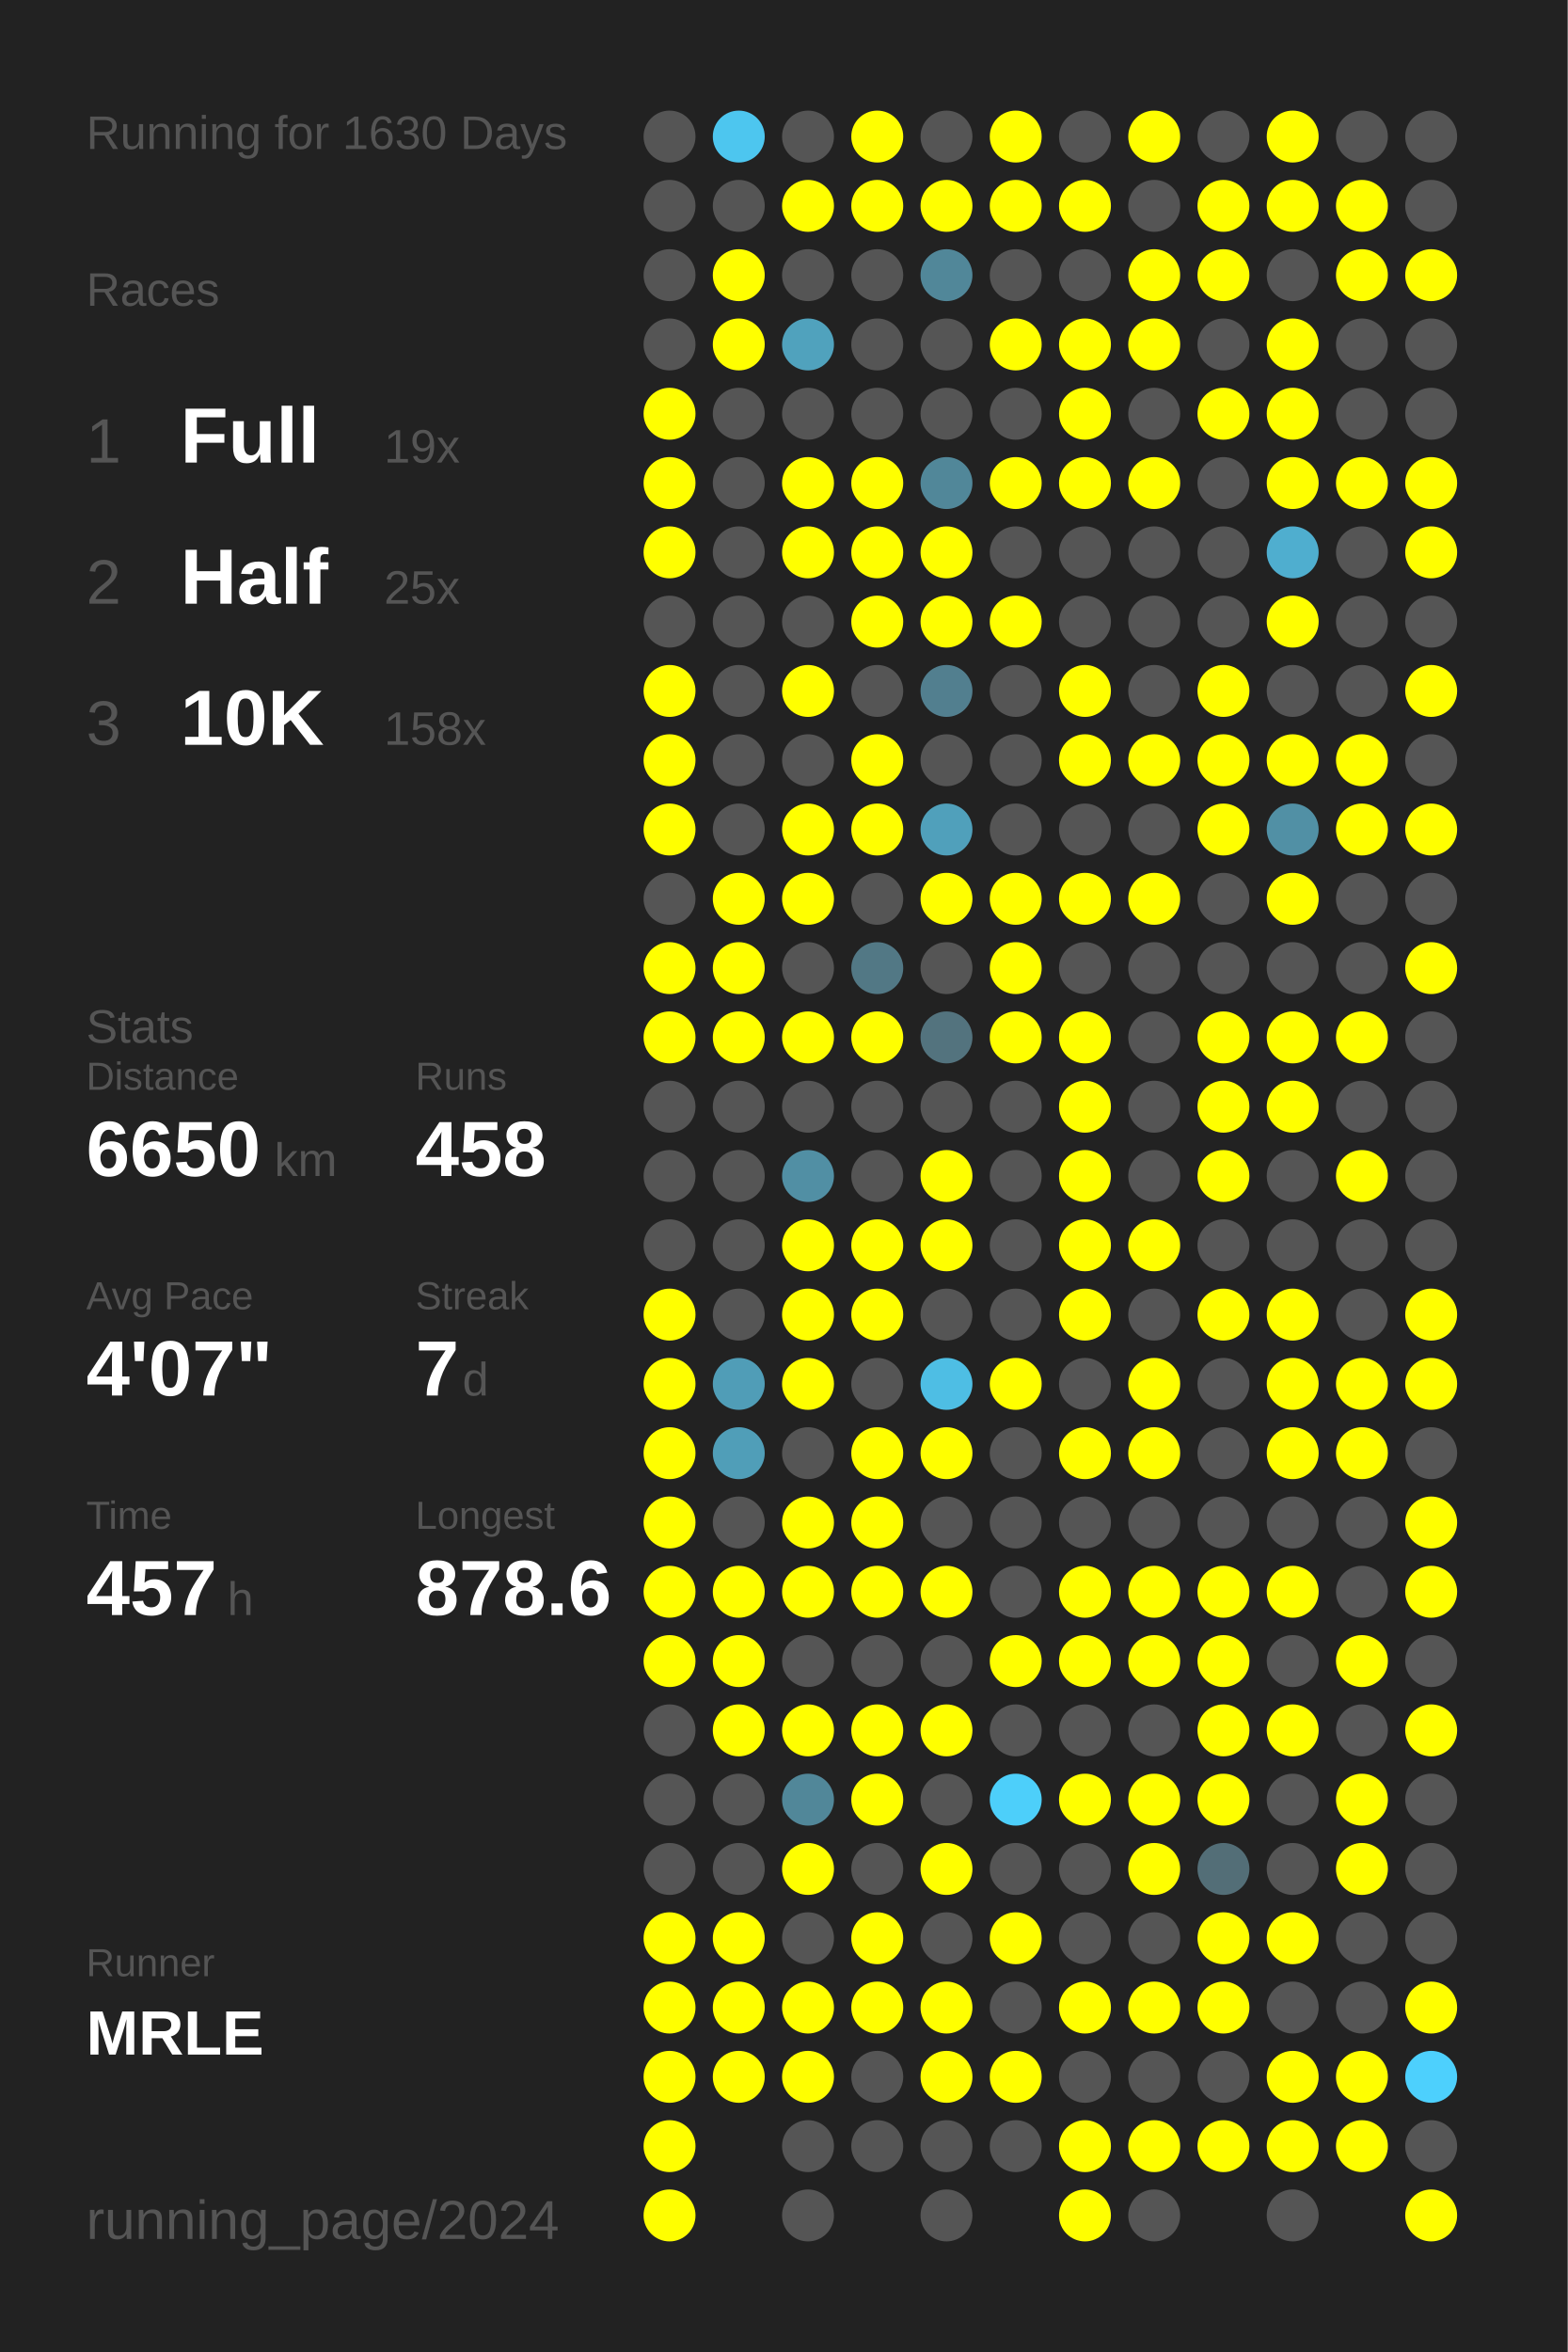
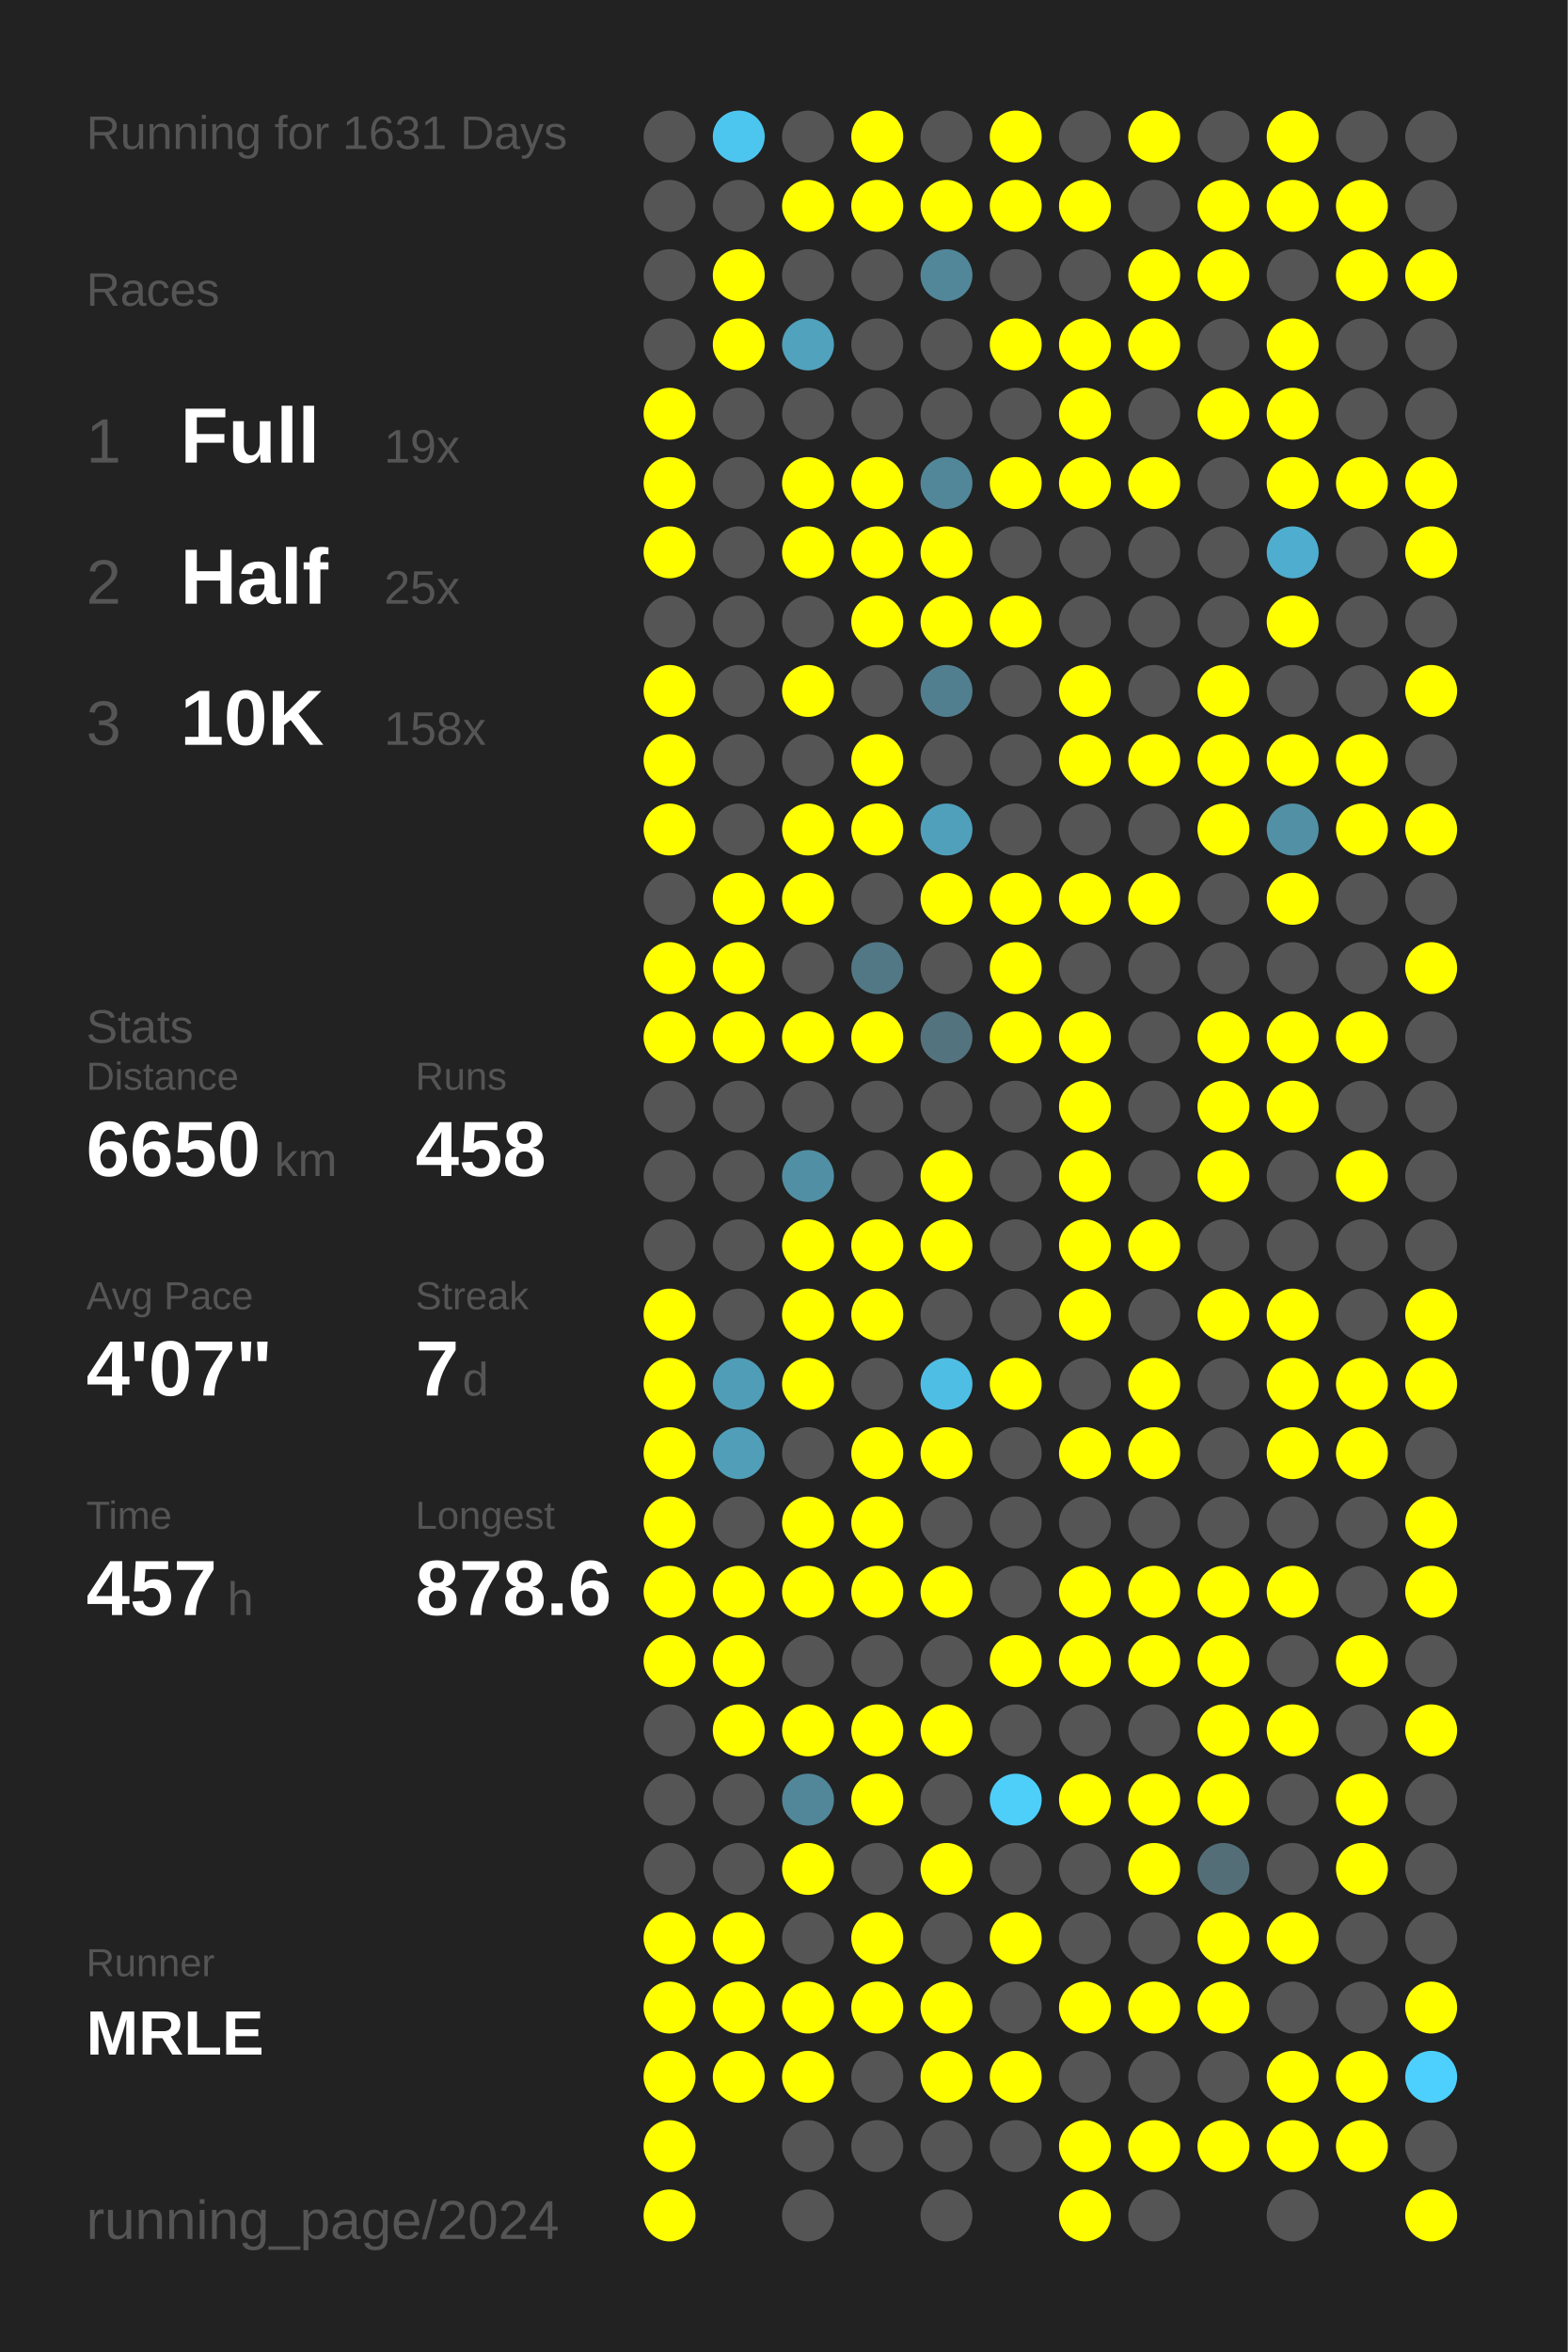
<svg xmlns="http://www.w3.org/2000/svg" baseProfile="full" height="300mm" version="1.1" viewBox="0,0,200,300" width="200mm">
  <defs />
  <rect fill="#222222" height="300" width="200" x="0" y="0" />
-   <text fill="#555555" style="font-size:6px; font-family:Arial;" x="11" y="19">Running for 1630 Days</text>
+   <text fill="#555555" style="font-size:6px; font-family:Arial;" x="11" y="19">Running for 1631 Days</text>
  <text fill="#555555" style="font-size:6px; font-family:Arial;" x="11" y="39">Races</text>
  <text fill="#555555" style="font-size:8px; font-family:Arial;" x="11" y="59">1</text>
  <text fill="#FFFFFF" style="font-size:10px; font-family:Arial; font-weight:bold;" x="23" y="59">Full</text>
  <text fill="#555555" style="font-size:6px; font-family:Arial;" x="49" y="59">19x</text>
  <text fill="#555555" style="font-size:8px; font-family:Arial;" x="11" y="77">2</text>
  <text fill="#FFFFFF" style="font-size:10px; font-family:Arial; font-weight:bold;" x="23" y="77">Half</text>
  <text fill="#555555" style="font-size:6px; font-family:Arial;" x="49" y="77">25x</text>
  <text fill="#555555" style="font-size:8px; font-family:Arial;" x="11" y="95">3</text>
  <text fill="#FFFFFF" style="font-size:10px; font-family:Arial; font-weight:bold;" x="23" y="95">10K</text>
  <text fill="#555555" style="font-size:6px; font-family:Arial;" x="49" y="95">158x</text>
  <text fill="#555555" style="font-size:6px; font-family:Arial;" x="11" y="133">Stats</text>
  <text fill="#555555" style="font-size:5px; font-family:Arial;" x="11" y="139">Distance</text>
  <text fill="#FFFFFF" style="font-size:10px; font-family:Arial; font-weight:bold;" x="11" y="150">6650</text>
  <text fill="#555555" style="font-size:6px; font-family:Arial;" x="35" y="150">km</text>
  <text fill="#555555" style="font-size:5px; font-family:Arial;" x="53" y="139">Runs</text>
  <text fill="#FFFFFF" style="font-size:10px; font-family:Arial; font-weight:bold;" x="53" y="150">458</text>
  <text fill="#555555" style="font-size:5px; font-family:Arial;" x="11" y="167">Avg Pace</text>
  <text fill="#FFFFFF" style="font-size:10px; font-family:Arial; font-weight:bold;" x="11" y="178">4'07"</text>
  <text fill="#555555" style="font-size:5px; font-family:Arial;" x="53" y="167">Streak</text>
  <text fill="#FFFFFF" style="font-size:10px; font-family:Arial; font-weight:bold;" x="53" y="178">7</text>
  <text fill="#555555" style="font-size:6px; font-family:Arial;" x="59" y="178">d</text>
  <text fill="#555555" style="font-size:5px; font-family:Arial;" x="11" y="195">Time</text>
  <text fill="#FFFFFF" style="font-size:10px; font-family:Arial; font-weight:bold;" x="11" y="206">457</text>
  <text fill="#555555" style="font-size:6px; font-family:Arial;" x="29" y="206">h</text>
  <text fill="#555555" style="font-size:5px; font-family:Arial;" x="53" y="195">Longest</text>
  <text fill="#FFFFFF" style="font-size:10px; font-family:Arial; font-weight:bold;" x="53" y="206">878.6</text>
  <text fill="#555555" style="font-size:5px; font-family:Arial;" x="11" y="252.065">Runner</text>
  <text fill="#FFFFFF" style="font-size:8px; font-family:Arial; font-weight:bold;" x="11" y="262.065">MRLE</text>
  <text fill="#555555" style="font-size:7px; font-family:Arial;" x="11" y="285.581">running_page/2024</text>
  <circle cx="85.417" cy="17.419" fill="#555555" r="3.312" />
  <circle cx="85.417" cy="26.258" fill="#555555" r="3.312" />
  <circle cx="85.417" cy="35.097" fill="#555555" r="3.312" />
  <circle cx="85.417" cy="43.935" fill="#555555" r="3.312" />
  <circle cx="85.417" cy="52.774" fill="#FFFF00" r="3.312" />
  <circle cx="85.417" cy="61.613" fill="#FFFF00" r="3.312" />
  <circle cx="85.417" cy="70.452" fill="#FFFF00" r="3.312" />
  <circle cx="85.417" cy="79.29" fill="#555555" r="3.312" />
  <circle cx="85.417" cy="88.129" fill="#FFFF00" r="3.312" />
  <circle cx="85.417" cy="96.968" fill="#FFFF00" r="3.312" />
  <circle cx="85.417" cy="105.806" fill="#FFFF00" r="3.312" />
  <circle cx="85.417" cy="114.645" fill="#555555" r="3.312" />
  <circle cx="85.417" cy="123.484" fill="#FFFF00" r="3.312" />
  <circle cx="85.417" cy="132.323" fill="#FFFF00" r="3.312" />
  <circle cx="85.417" cy="141.161" fill="#555555" r="3.312" />
  <circle cx="85.417" cy="150" fill="#555555" r="3.312" />
  <circle cx="85.417" cy="158.839" fill="#555555" r="3.312" />
  <circle cx="85.417" cy="167.677" fill="#FFFF00" r="3.312" />
  <circle cx="85.417" cy="176.516" fill="#FFFF00" r="3.312" />
  <circle cx="85.417" cy="185.355" fill="#FFFF00" r="3.312" />
  <circle cx="85.417" cy="194.194" fill="#FFFF00" r="3.312" />
  <circle cx="85.417" cy="203.032" fill="#FFFF00" r="3.312" />
  <circle cx="85.417" cy="211.871" fill="#FFFF00" r="3.312" />
  <circle cx="85.417" cy="220.71" fill="#555555" r="3.312" />
  <circle cx="85.417" cy="229.548" fill="#555555" r="3.312" />
  <circle cx="85.417" cy="238.387" fill="#555555" r="3.312" />
  <circle cx="85.417" cy="247.226" fill="#FFFF00" r="3.312" />
  <circle cx="85.417" cy="256.065" fill="#FFFF00" r="3.312" />
  <circle cx="85.417" cy="264.903" fill="#FFFF00" r="3.312" />
  <circle cx="85.417" cy="273.742" fill="#FFFF00" r="3.312" />
  <circle cx="85.417" cy="282.581" fill="#FFFF00" r="3.312" />
  <circle cx="94.25" cy="17.419" fill="#4dc6ef" r="3.312" />
  <circle cx="94.25" cy="26.258" fill="#555555" r="3.312" />
  <circle cx="94.25" cy="35.097" fill="#FFFF00" r="3.312" />
  <circle cx="94.25" cy="43.935" fill="#FFFF00" r="3.312" />
  <circle cx="94.25" cy="52.774" fill="#555555" r="3.312" />
  <circle cx="94.25" cy="61.613" fill="#555555" r="3.312" />
  <circle cx="94.25" cy="70.452" fill="#555555" r="3.312" />
  <circle cx="94.25" cy="79.29" fill="#555555" r="3.312" />
  <circle cx="94.25" cy="88.129" fill="#555555" r="3.312" />
  <circle cx="94.25" cy="96.968" fill="#555555" r="3.312" />
  <circle cx="94.25" cy="105.806" fill="#555555" r="3.312" />
  <circle cx="94.25" cy="114.645" fill="#FFFF00" r="3.312" />
  <circle cx="94.25" cy="123.484" fill="#FFFF00" r="3.312" />
  <circle cx="94.25" cy="132.323" fill="#FFFF00" r="3.312" />
  <circle cx="94.25" cy="141.161" fill="#555555" r="3.312" />
  <circle cx="94.25" cy="150" fill="#555555" r="3.312" />
  <circle cx="94.25" cy="158.839" fill="#555555" r="3.312" />
  <circle cx="94.25" cy="167.677" fill="#555555" r="3.312" />
  <circle cx="94.25" cy="176.516" fill="#509db7" r="3.312" />
  <circle cx="94.25" cy="185.355" fill="#509eb8" r="3.312" />
  <circle cx="94.25" cy="194.194" fill="#555555" r="3.312" />
  <circle cx="94.25" cy="203.032" fill="#FFFF00" r="3.312" />
  <circle cx="94.25" cy="211.871" fill="#FFFF00" r="3.312" />
  <circle cx="94.25" cy="220.71" fill="#FFFF00" r="3.312" />
  <circle cx="94.25" cy="229.548" fill="#555555" r="3.312" />
  <circle cx="94.25" cy="238.387" fill="#555555" r="3.312" />
  <circle cx="94.25" cy="247.226" fill="#FFFF00" r="3.312" />
  <circle cx="94.25" cy="256.065" fill="#FFFF00" r="3.312" />
  <circle cx="94.25" cy="264.903" fill="#FFFF00" r="3.312" />
  <circle cx="103.083" cy="17.419" fill="#555555" r="3.312" />
  <circle cx="103.083" cy="26.258" fill="#FFFF00" r="3.312" />
  <circle cx="103.083" cy="35.097" fill="#555555" r="3.312" />
  <circle cx="103.083" cy="43.935" fill="#50a2bd" r="3.312" />
  <circle cx="103.083" cy="52.774" fill="#555555" r="3.312" />
  <circle cx="103.083" cy="61.613" fill="#FFFF00" r="3.312" />
  <circle cx="103.083" cy="70.452" fill="#FFFF00" r="3.312" />
  <circle cx="103.083" cy="79.29" fill="#555555" r="3.312" />
  <circle cx="103.083" cy="88.129" fill="#FFFF00" r="3.312" />
  <circle cx="103.083" cy="96.968" fill="#555555" r="3.312" />
  <circle cx="103.083" cy="105.806" fill="#FFFF00" r="3.312" />
  <circle cx="103.083" cy="114.645" fill="#FFFF00" r="3.312" />
  <circle cx="103.083" cy="123.484" fill="#555555" r="3.312" />
  <circle cx="103.083" cy="132.323" fill="#FFFF00" r="3.312" />
  <circle cx="103.083" cy="141.161" fill="#555555" r="3.312" />
  <circle cx="103.083" cy="150" fill="#518fa4" r="3.312" />
  <circle cx="103.083" cy="158.839" fill="#FFFF00" r="3.312" />
  <circle cx="103.083" cy="167.677" fill="#FFFF00" r="3.312" />
  <circle cx="103.083" cy="176.516" fill="#FFFF00" r="3.312" />
  <circle cx="103.083" cy="185.355" fill="#555555" r="3.312" />
  <circle cx="103.083" cy="194.194" fill="#FFFF00" r="3.312" />
  <circle cx="103.083" cy="203.032" fill="#FFFF00" r="3.312" />
  <circle cx="103.083" cy="211.871" fill="#555555" r="3.312" />
  <circle cx="103.083" cy="220.71" fill="#FFFF00" r="3.312" />
  <circle cx="103.083" cy="229.548" fill="#518799" r="3.312" />
  <circle cx="103.083" cy="238.387" fill="#FFFF00" r="3.312" />
  <circle cx="103.083" cy="247.226" fill="#555555" r="3.312" />
  <circle cx="103.083" cy="256.065" fill="#FFFF00" r="3.312" />
  <circle cx="103.083" cy="264.903" fill="#FFFF00" r="3.312" />
  <circle cx="103.083" cy="273.742" fill="#555555" r="3.312" />
  <circle cx="103.083" cy="282.581" fill="#555555" r="3.312" />
  <circle cx="111.917" cy="17.419" fill="#FFFF00" r="3.312" />
  <circle cx="111.917" cy="26.258" fill="#FFFF00" r="3.312" />
  <circle cx="111.917" cy="35.097" fill="#555555" r="3.312" />
  <circle cx="111.917" cy="43.935" fill="#555555" r="3.312" />
  <circle cx="111.917" cy="52.774" fill="#555555" r="3.312" />
  <circle cx="111.917" cy="61.613" fill="#FFFF00" r="3.312" />
  <circle cx="111.917" cy="70.452" fill="#FFFF00" r="3.312" />
  <circle cx="111.917" cy="79.29" fill="#FFFF00" r="3.312" />
  <circle cx="111.917" cy="88.129" fill="#555555" r="3.312" />
  <circle cx="111.917" cy="96.968" fill="#FFFF00" r="3.312" />
  <circle cx="111.917" cy="105.806" fill="#FFFF00" r="3.312" />
  <circle cx="111.917" cy="114.645" fill="#555555" r="3.312" />
  <circle cx="111.917" cy="123.484" fill="#527885" r="3.312" />
  <circle cx="111.917" cy="132.323" fill="#FFFF00" r="3.312" />
  <circle cx="111.917" cy="141.161" fill="#555555" r="3.312" />
  <circle cx="111.917" cy="150" fill="#555555" r="3.312" />
  <circle cx="111.917" cy="158.839" fill="#FFFF00" r="3.312" />
  <circle cx="111.917" cy="167.677" fill="#FFFF00" r="3.312" />
  <circle cx="111.917" cy="176.516" fill="#555555" r="3.312" />
  <circle cx="111.917" cy="185.355" fill="#FFFF00" r="3.312" />
  <circle cx="111.917" cy="194.194" fill="#FFFF00" r="3.312" />
  <circle cx="111.917" cy="203.032" fill="#FFFF00" r="3.312" />
  <circle cx="111.917" cy="211.871" fill="#555555" r="3.312" />
  <circle cx="111.917" cy="220.71" fill="#FFFF00" r="3.312" />
  <circle cx="111.917" cy="229.548" fill="#FFFF00" r="3.312" />
  <circle cx="111.917" cy="238.387" fill="#555555" r="3.312" />
  <circle cx="111.917" cy="247.226" fill="#FFFF00" r="3.312" />
  <circle cx="111.917" cy="256.065" fill="#FFFF00" r="3.312" />
  <circle cx="111.917" cy="264.903" fill="#555555" r="3.312" />
  <circle cx="111.917" cy="273.742" fill="#555555" r="3.312" />
  <circle cx="120.75" cy="17.419" fill="#555555" r="3.312" />
  <circle cx="120.75" cy="26.258" fill="#FFFF00" r="3.312" />
  <circle cx="120.75" cy="35.097" fill="#518799" r="3.312" />
  <circle cx="120.75" cy="43.935" fill="#555555" r="3.312" />
  <circle cx="120.75" cy="52.774" fill="#555555" r="3.312" />
  <circle cx="120.75" cy="61.613" fill="#518799" r="3.312" />
  <circle cx="120.75" cy="70.452" fill="#FFFF00" r="3.312" />
  <circle cx="120.75" cy="79.29" fill="#FFFF00" r="3.312" />
  <circle cx="120.75" cy="88.129" fill="#527f8f" r="3.312" />
  <circle cx="120.75" cy="96.968" fill="#555555" r="3.312" />
  <circle cx="120.75" cy="105.806" fill="#50a0bb" r="3.312" />
  <circle cx="120.75" cy="114.645" fill="#FFFF00" r="3.312" />
  <circle cx="120.75" cy="123.484" fill="#555555" r="3.312" />
  <circle cx="120.75" cy="132.323" fill="#53737e" r="3.312" />
  <circle cx="120.75" cy="141.161" fill="#555555" r="3.312" />
  <circle cx="120.75" cy="150" fill="#FFFF00" r="3.312" />
  <circle cx="120.75" cy="158.839" fill="#FFFF00" r="3.312" />
  <circle cx="120.75" cy="167.677" fill="#555555" r="3.312" />
  <circle cx="120.75" cy="176.516" fill="#4ebee4" r="3.312" />
  <circle cx="120.75" cy="185.355" fill="#FFFF00" r="3.312" />
  <circle cx="120.75" cy="194.194" fill="#555555" r="3.312" />
  <circle cx="120.75" cy="203.032" fill="#FFFF00" r="3.312" />
  <circle cx="120.75" cy="211.871" fill="#555555" r="3.312" />
  <circle cx="120.75" cy="220.71" fill="#FFFF00" r="3.312" />
  <circle cx="120.75" cy="229.548" fill="#555555" r="3.312" />
  <circle cx="120.75" cy="238.387" fill="#FFFF00" r="3.312" />
  <circle cx="120.75" cy="247.226" fill="#555555" r="3.312" />
  <circle cx="120.75" cy="256.065" fill="#FFFF00" r="3.312" />
  <circle cx="120.75" cy="264.903" fill="#FFFF00" r="3.312" />
  <circle cx="120.75" cy="273.742" fill="#555555" r="3.312" />
  <circle cx="120.75" cy="282.581" fill="#555555" r="3.312" />
  <circle cx="129.583" cy="17.419" fill="#FFFF00" r="3.312" />
  <circle cx="129.583" cy="26.258" fill="#FFFF00" r="3.312" />
  <circle cx="129.583" cy="35.097" fill="#555555" r="3.312" />
  <circle cx="129.583" cy="43.935" fill="#FFFF00" r="3.312" />
  <circle cx="129.583" cy="52.774" fill="#555555" r="3.312" />
  <circle cx="129.583" cy="61.613" fill="#FFFF00" r="3.312" />
  <circle cx="129.583" cy="70.452" fill="#555555" r="3.312" />
  <circle cx="129.583" cy="79.29" fill="#FFFF00" r="3.312" />
  <circle cx="129.583" cy="88.129" fill="#555555" r="3.312" />
  <circle cx="129.583" cy="96.968" fill="#555555" r="3.312" />
  <circle cx="129.583" cy="105.806" fill="#555555" r="3.312" />
  <circle cx="129.583" cy="114.645" fill="#FFFF00" r="3.312" />
  <circle cx="129.583" cy="123.484" fill="#FFFF00" r="3.312" />
  <circle cx="129.583" cy="132.323" fill="#FFFF00" r="3.312" />
  <circle cx="129.583" cy="141.161" fill="#555555" r="3.312" />
  <circle cx="129.583" cy="150" fill="#555555" r="3.312" />
  <circle cx="129.583" cy="158.839" fill="#555555" r="3.312" />
  <circle cx="129.583" cy="167.677" fill="#555555" r="3.312" />
  <circle cx="129.583" cy="176.516" fill="#FFFF00" r="3.312" />
  <circle cx="129.583" cy="185.355" fill="#555555" r="3.312" />
  <circle cx="129.583" cy="194.194" fill="#555555" r="3.312" />
  <circle cx="129.583" cy="203.032" fill="#555555" r="3.312" />
  <circle cx="129.583" cy="211.871" fill="#FFFF00" r="3.312" />
  <circle cx="129.583" cy="220.71" fill="#555555" r="3.312" />
  <circle cx="129.583" cy="229.548" fill="#4dcffa" r="3.312" />
  <circle cx="129.583" cy="238.387" fill="#555555" r="3.312" />
  <circle cx="129.583" cy="247.226" fill="#FFFF00" r="3.312" />
  <circle cx="129.583" cy="256.065" fill="#555555" r="3.312" />
  <circle cx="129.583" cy="264.903" fill="#FFFF00" r="3.312" />
  <circle cx="129.583" cy="273.742" fill="#555555" r="3.312" />
  <circle cx="138.417" cy="17.419" fill="#555555" r="3.312" />
  <circle cx="138.417" cy="26.258" fill="#FFFF00" r="3.312" />
  <circle cx="138.417" cy="35.097" fill="#555555" r="3.312" />
  <circle cx="138.417" cy="43.935" fill="#FFFF00" r="3.312" />
  <circle cx="138.417" cy="52.774" fill="#FFFF00" r="3.312" />
  <circle cx="138.417" cy="61.613" fill="#FFFF00" r="3.312" />
  <circle cx="138.417" cy="70.452" fill="#555555" r="3.312" />
  <circle cx="138.417" cy="79.29" fill="#555555" r="3.312" />
  <circle cx="138.417" cy="88.129" fill="#FFFF00" r="3.312" />
  <circle cx="138.417" cy="96.968" fill="#FFFF00" r="3.312" />
  <circle cx="138.417" cy="105.806" fill="#555555" r="3.312" />
  <circle cx="138.417" cy="114.645" fill="#FFFF00" r="3.312" />
  <circle cx="138.417" cy="123.484" fill="#555555" r="3.312" />
  <circle cx="138.417" cy="132.323" fill="#FFFF00" r="3.312" />
  <circle cx="138.417" cy="141.161" fill="#FFFF00" r="3.312" />
  <circle cx="138.417" cy="150" fill="#FFFF00" r="3.312" />
  <circle cx="138.417" cy="158.839" fill="#FFFF00" r="3.312" />
  <circle cx="138.417" cy="167.677" fill="#FFFF00" r="3.312" />
  <circle cx="138.417" cy="176.516" fill="#555555" r="3.312" />
  <circle cx="138.417" cy="185.355" fill="#FFFF00" r="3.312" />
  <circle cx="138.417" cy="194.194" fill="#555555" r="3.312" />
  <circle cx="138.417" cy="203.032" fill="#FFFF00" r="3.312" />
  <circle cx="138.417" cy="211.871" fill="#FFFF00" r="3.312" />
  <circle cx="138.417" cy="220.71" fill="#555555" r="3.312" />
  <circle cx="138.417" cy="229.548" fill="#FFFF00" r="3.312" />
  <circle cx="138.417" cy="238.387" fill="#555555" r="3.312" />
  <circle cx="138.417" cy="247.226" fill="#555555" r="3.312" />
  <circle cx="138.417" cy="256.065" fill="#FFFF00" r="3.312" />
  <circle cx="138.417" cy="264.903" fill="#555555" r="3.312" />
  <circle cx="138.417" cy="273.742" fill="#FFFF00" r="3.312" />
  <circle cx="138.417" cy="282.581" fill="#FFFF00" r="3.312" />
  <circle cx="147.25" cy="17.419" fill="#FFFF00" r="3.312" />
  <circle cx="147.25" cy="26.258" fill="#555555" r="3.312" />
  <circle cx="147.25" cy="35.097" fill="#FFFF00" r="3.312" />
  <circle cx="147.25" cy="43.935" fill="#FFFF00" r="3.312" />
  <circle cx="147.25" cy="52.774" fill="#555555" r="3.312" />
  <circle cx="147.25" cy="61.613" fill="#FFFF00" r="3.312" />
  <circle cx="147.25" cy="70.452" fill="#555555" r="3.312" />
  <circle cx="147.25" cy="79.29" fill="#555555" r="3.312" />
  <circle cx="147.25" cy="88.129" fill="#555555" r="3.312" />
  <circle cx="147.25" cy="96.968" fill="#FFFF00" r="3.312" />
  <circle cx="147.25" cy="105.806" fill="#555555" r="3.312" />
  <circle cx="147.25" cy="114.645" fill="#FFFF00" r="3.312" />
  <circle cx="147.25" cy="123.484" fill="#555555" r="3.312" />
  <circle cx="147.25" cy="132.323" fill="#555555" r="3.312" />
  <circle cx="147.25" cy="141.161" fill="#555555" r="3.312" />
  <circle cx="147.25" cy="150" fill="#555555" r="3.312" />
  <circle cx="147.25" cy="158.839" fill="#FFFF00" r="3.312" />
  <circle cx="147.25" cy="167.677" fill="#555555" r="3.312" />
  <circle cx="147.25" cy="176.516" fill="#FFFF00" r="3.312" />
  <circle cx="147.25" cy="185.355" fill="#FFFF00" r="3.312" />
  <circle cx="147.25" cy="194.194" fill="#555555" r="3.312" />
  <circle cx="147.25" cy="203.032" fill="#FFFF00" r="3.312" />
  <circle cx="147.25" cy="211.871" fill="#FFFF00" r="3.312" />
  <circle cx="147.25" cy="220.71" fill="#555555" r="3.312" />
  <circle cx="147.25" cy="229.548" fill="#FFFF00" r="3.312" />
  <circle cx="147.25" cy="238.387" fill="#FFFF00" r="3.312" />
  <circle cx="147.25" cy="247.226" fill="#555555" r="3.312" />
  <circle cx="147.25" cy="256.065" fill="#FFFF00" r="3.312" />
  <circle cx="147.25" cy="264.903" fill="#555555" r="3.312" />
  <circle cx="147.25" cy="273.742" fill="#FFFF00" r="3.312" />
  <circle cx="147.25" cy="282.581" fill="#555555" r="3.312" />
  <circle cx="156.083" cy="17.419" fill="#555555" r="3.312" />
  <circle cx="156.083" cy="26.258" fill="#FFFF00" r="3.312" />
  <circle cx="156.083" cy="35.097" fill="#FFFF00" r="3.312" />
  <circle cx="156.083" cy="43.935" fill="#555555" r="3.312" />
  <circle cx="156.083" cy="52.774" fill="#FFFF00" r="3.312" />
  <circle cx="156.083" cy="61.613" fill="#555555" r="3.312" />
  <circle cx="156.083" cy="70.452" fill="#555555" r="3.312" />
  <circle cx="156.083" cy="79.29" fill="#555555" r="3.312" />
  <circle cx="156.083" cy="88.129" fill="#FFFF00" r="3.312" />
  <circle cx="156.083" cy="96.968" fill="#FFFF00" r="3.312" />
  <circle cx="156.083" cy="105.806" fill="#FFFF00" r="3.312" />
  <circle cx="156.083" cy="114.645" fill="#555555" r="3.312" />
  <circle cx="156.083" cy="123.484" fill="#555555" r="3.312" />
  <circle cx="156.083" cy="132.323" fill="#FFFF00" r="3.312" />
  <circle cx="156.083" cy="141.161" fill="#FFFF00" r="3.312" />
  <circle cx="156.083" cy="150" fill="#FFFF00" r="3.312" />
  <circle cx="156.083" cy="158.839" fill="#555555" r="3.312" />
  <circle cx="156.083" cy="167.677" fill="#FFFF00" r="3.312" />
  <circle cx="156.083" cy="176.516" fill="#555555" r="3.312" />
  <circle cx="156.083" cy="185.355" fill="#555555" r="3.312" />
  <circle cx="156.083" cy="194.194" fill="#555555" r="3.312" />
  <circle cx="156.083" cy="203.032" fill="#FFFF00" r="3.312" />
  <circle cx="156.083" cy="211.871" fill="#FFFF00" r="3.312" />
  <circle cx="156.083" cy="220.71" fill="#FFFF00" r="3.312" />
  <circle cx="156.083" cy="229.548" fill="#FFFF00" r="3.312" />
  <circle cx="156.083" cy="238.387" fill="#536e77" r="3.312" />
  <circle cx="156.083" cy="247.226" fill="#FFFF00" r="3.312" />
  <circle cx="156.083" cy="256.065" fill="#FFFF00" r="3.312" />
  <circle cx="156.083" cy="264.903" fill="#555555" r="3.312" />
  <circle cx="156.083" cy="273.742" fill="#FFFF00" r="3.312" />
  <circle cx="164.917" cy="17.419" fill="#FFFF00" r="3.312" />
  <circle cx="164.917" cy="26.258" fill="#FFFF00" r="3.312" />
  <circle cx="164.917" cy="35.097" fill="#555555" r="3.312" />
  <circle cx="164.917" cy="43.935" fill="#FFFF00" r="3.312" />
  <circle cx="164.917" cy="52.774" fill="#FFFF00" r="3.312" />
  <circle cx="164.917" cy="61.613" fill="#FFFF00" r="3.312" />
  <circle cx="164.917" cy="70.452" fill="#4faecf" r="3.312" />
  <circle cx="164.917" cy="79.29" fill="#FFFF00" r="3.312" />
  <circle cx="164.917" cy="88.129" fill="#555555" r="3.312" />
  <circle cx="164.917" cy="96.968" fill="#FFFF00" r="3.312" />
  <circle cx="164.917" cy="105.806" fill="#5190a5" r="3.312" />
  <circle cx="164.917" cy="114.645" fill="#FFFF00" r="3.312" />
  <circle cx="164.917" cy="123.484" fill="#555555" r="3.312" />
  <circle cx="164.917" cy="132.323" fill="#FFFF00" r="3.312" />
  <circle cx="164.917" cy="141.161" fill="#FFFF00" r="3.312" />
  <circle cx="164.917" cy="150" fill="#555555" r="3.312" />
  <circle cx="164.917" cy="158.839" fill="#555555" r="3.312" />
  <circle cx="164.917" cy="167.677" fill="#FFFF00" r="3.312" />
  <circle cx="164.917" cy="176.516" fill="#FFFF00" r="3.312" />
  <circle cx="164.917" cy="185.355" fill="#FFFF00" r="3.312" />
  <circle cx="164.917" cy="194.194" fill="#555555" r="3.312" />
  <circle cx="164.917" cy="203.032" fill="#FFFF00" r="3.312" />
  <circle cx="164.917" cy="211.871" fill="#555555" r="3.312" />
  <circle cx="164.917" cy="220.71" fill="#FFFF00" r="3.312" />
  <circle cx="164.917" cy="229.548" fill="#555555" r="3.312" />
  <circle cx="164.917" cy="238.387" fill="#555555" r="3.312" />
  <circle cx="164.917" cy="247.226" fill="#FFFF00" r="3.312" />
  <circle cx="164.917" cy="256.065" fill="#555555" r="3.312" />
  <circle cx="164.917" cy="264.903" fill="#FFFF00" r="3.312" />
  <circle cx="164.917" cy="273.742" fill="#FFFF00" r="3.312" />
  <circle cx="164.917" cy="282.581" fill="#555555" r="3.312" />
  <circle cx="173.75" cy="17.419" fill="#555555" r="3.312" />
  <circle cx="173.75" cy="26.258" fill="#FFFF00" r="3.312" />
  <circle cx="173.75" cy="35.097" fill="#FFFF00" r="3.312" />
  <circle cx="173.75" cy="43.935" fill="#555555" r="3.312" />
  <circle cx="173.75" cy="52.774" fill="#555555" r="3.312" />
  <circle cx="173.75" cy="61.613" fill="#FFFF00" r="3.312" />
  <circle cx="173.75" cy="70.452" fill="#555555" r="3.312" />
  <circle cx="173.75" cy="79.29" fill="#555555" r="3.312" />
  <circle cx="173.75" cy="88.129" fill="#555555" r="3.312" />
  <circle cx="173.75" cy="96.968" fill="#FFFF00" r="3.312" />
  <circle cx="173.75" cy="105.806" fill="#FFFF00" r="3.312" />
  <circle cx="173.75" cy="114.645" fill="#555555" r="3.312" />
  <circle cx="173.75" cy="123.484" fill="#555555" r="3.312" />
  <circle cx="173.75" cy="132.323" fill="#FFFF00" r="3.312" />
  <circle cx="173.75" cy="141.161" fill="#555555" r="3.312" />
  <circle cx="173.75" cy="150" fill="#FFFF00" r="3.312" />
  <circle cx="173.75" cy="158.839" fill="#555555" r="3.312" />
  <circle cx="173.75" cy="167.677" fill="#555555" r="3.312" />
  <circle cx="173.75" cy="176.516" fill="#FFFF00" r="3.312" />
  <circle cx="173.75" cy="185.355" fill="#FFFF00" r="3.312" />
  <circle cx="173.75" cy="194.194" fill="#555555" r="3.312" />
  <circle cx="173.75" cy="203.032" fill="#555555" r="3.312" />
  <circle cx="173.75" cy="211.871" fill="#FFFF00" r="3.312" />
  <circle cx="173.75" cy="220.71" fill="#555555" r="3.312" />
  <circle cx="173.75" cy="229.548" fill="#FFFF00" r="3.312" />
  <circle cx="173.75" cy="238.387" fill="#FFFF00" r="3.312" />
  <circle cx="173.75" cy="247.226" fill="#555555" r="3.312" />
  <circle cx="173.75" cy="256.065" fill="#555555" r="3.312" />
  <circle cx="173.75" cy="264.903" fill="#FFFF00" r="3.312" />
  <circle cx="173.75" cy="273.742" fill="#FFFF00" r="3.312" />
  <circle cx="182.583" cy="17.419" fill="#555555" r="3.312" />
  <circle cx="182.583" cy="26.258" fill="#555555" r="3.312" />
  <circle cx="182.583" cy="35.097" fill="#FFFF00" r="3.312" />
  <circle cx="182.583" cy="43.935" fill="#555555" r="3.312" />
  <circle cx="182.583" cy="52.774" fill="#555555" r="3.312" />
  <circle cx="182.583" cy="61.613" fill="#FFFF00" r="3.312" />
  <circle cx="182.583" cy="70.452" fill="#FFFF00" r="3.312" />
  <circle cx="182.583" cy="79.29" fill="#555555" r="3.312" />
  <circle cx="182.583" cy="88.129" fill="#FFFF00" r="3.312" />
  <circle cx="182.583" cy="96.968" fill="#555555" r="3.312" />
  <circle cx="182.583" cy="105.806" fill="#FFFF00" r="3.312" />
  <circle cx="182.583" cy="114.645" fill="#555555" r="3.312" />
  <circle cx="182.583" cy="123.484" fill="#FFFF00" r="3.312" />
  <circle cx="182.583" cy="132.323" fill="#555555" r="3.312" />
  <circle cx="182.583" cy="141.161" fill="#555555" r="3.312" />
  <circle cx="182.583" cy="150" fill="#555555" r="3.312" />
  <circle cx="182.583" cy="158.839" fill="#555555" r="3.312" />
  <circle cx="182.583" cy="167.677" fill="#FFFF00" r="3.312" />
  <circle cx="182.583" cy="176.516" fill="#FFFF00" r="3.312" />
  <circle cx="182.583" cy="185.355" fill="#555555" r="3.312" />
  <circle cx="182.583" cy="194.194" fill="#FFFF00" r="3.312" />
  <circle cx="182.583" cy="203.032" fill="#FFFF00" r="3.312" />
  <circle cx="182.583" cy="211.871" fill="#555555" r="3.312" />
  <circle cx="182.583" cy="220.71" fill="#FFFF00" r="3.312" />
  <circle cx="182.583" cy="229.548" fill="#555555" r="3.312" />
  <circle cx="182.583" cy="238.387" fill="#555555" r="3.312" />
  <circle cx="182.583" cy="247.226" fill="#555555" r="3.312" />
  <circle cx="182.583" cy="256.065" fill="#FFFF00" r="3.312" />
  <circle cx="182.583" cy="264.903" fill="#4dd0fd" r="3.312" />
  <circle cx="182.583" cy="273.742" fill="#555555" r="3.312" />
  <circle cx="182.583" cy="282.581" fill="#FFFF00" r="3.312" />
</svg>
